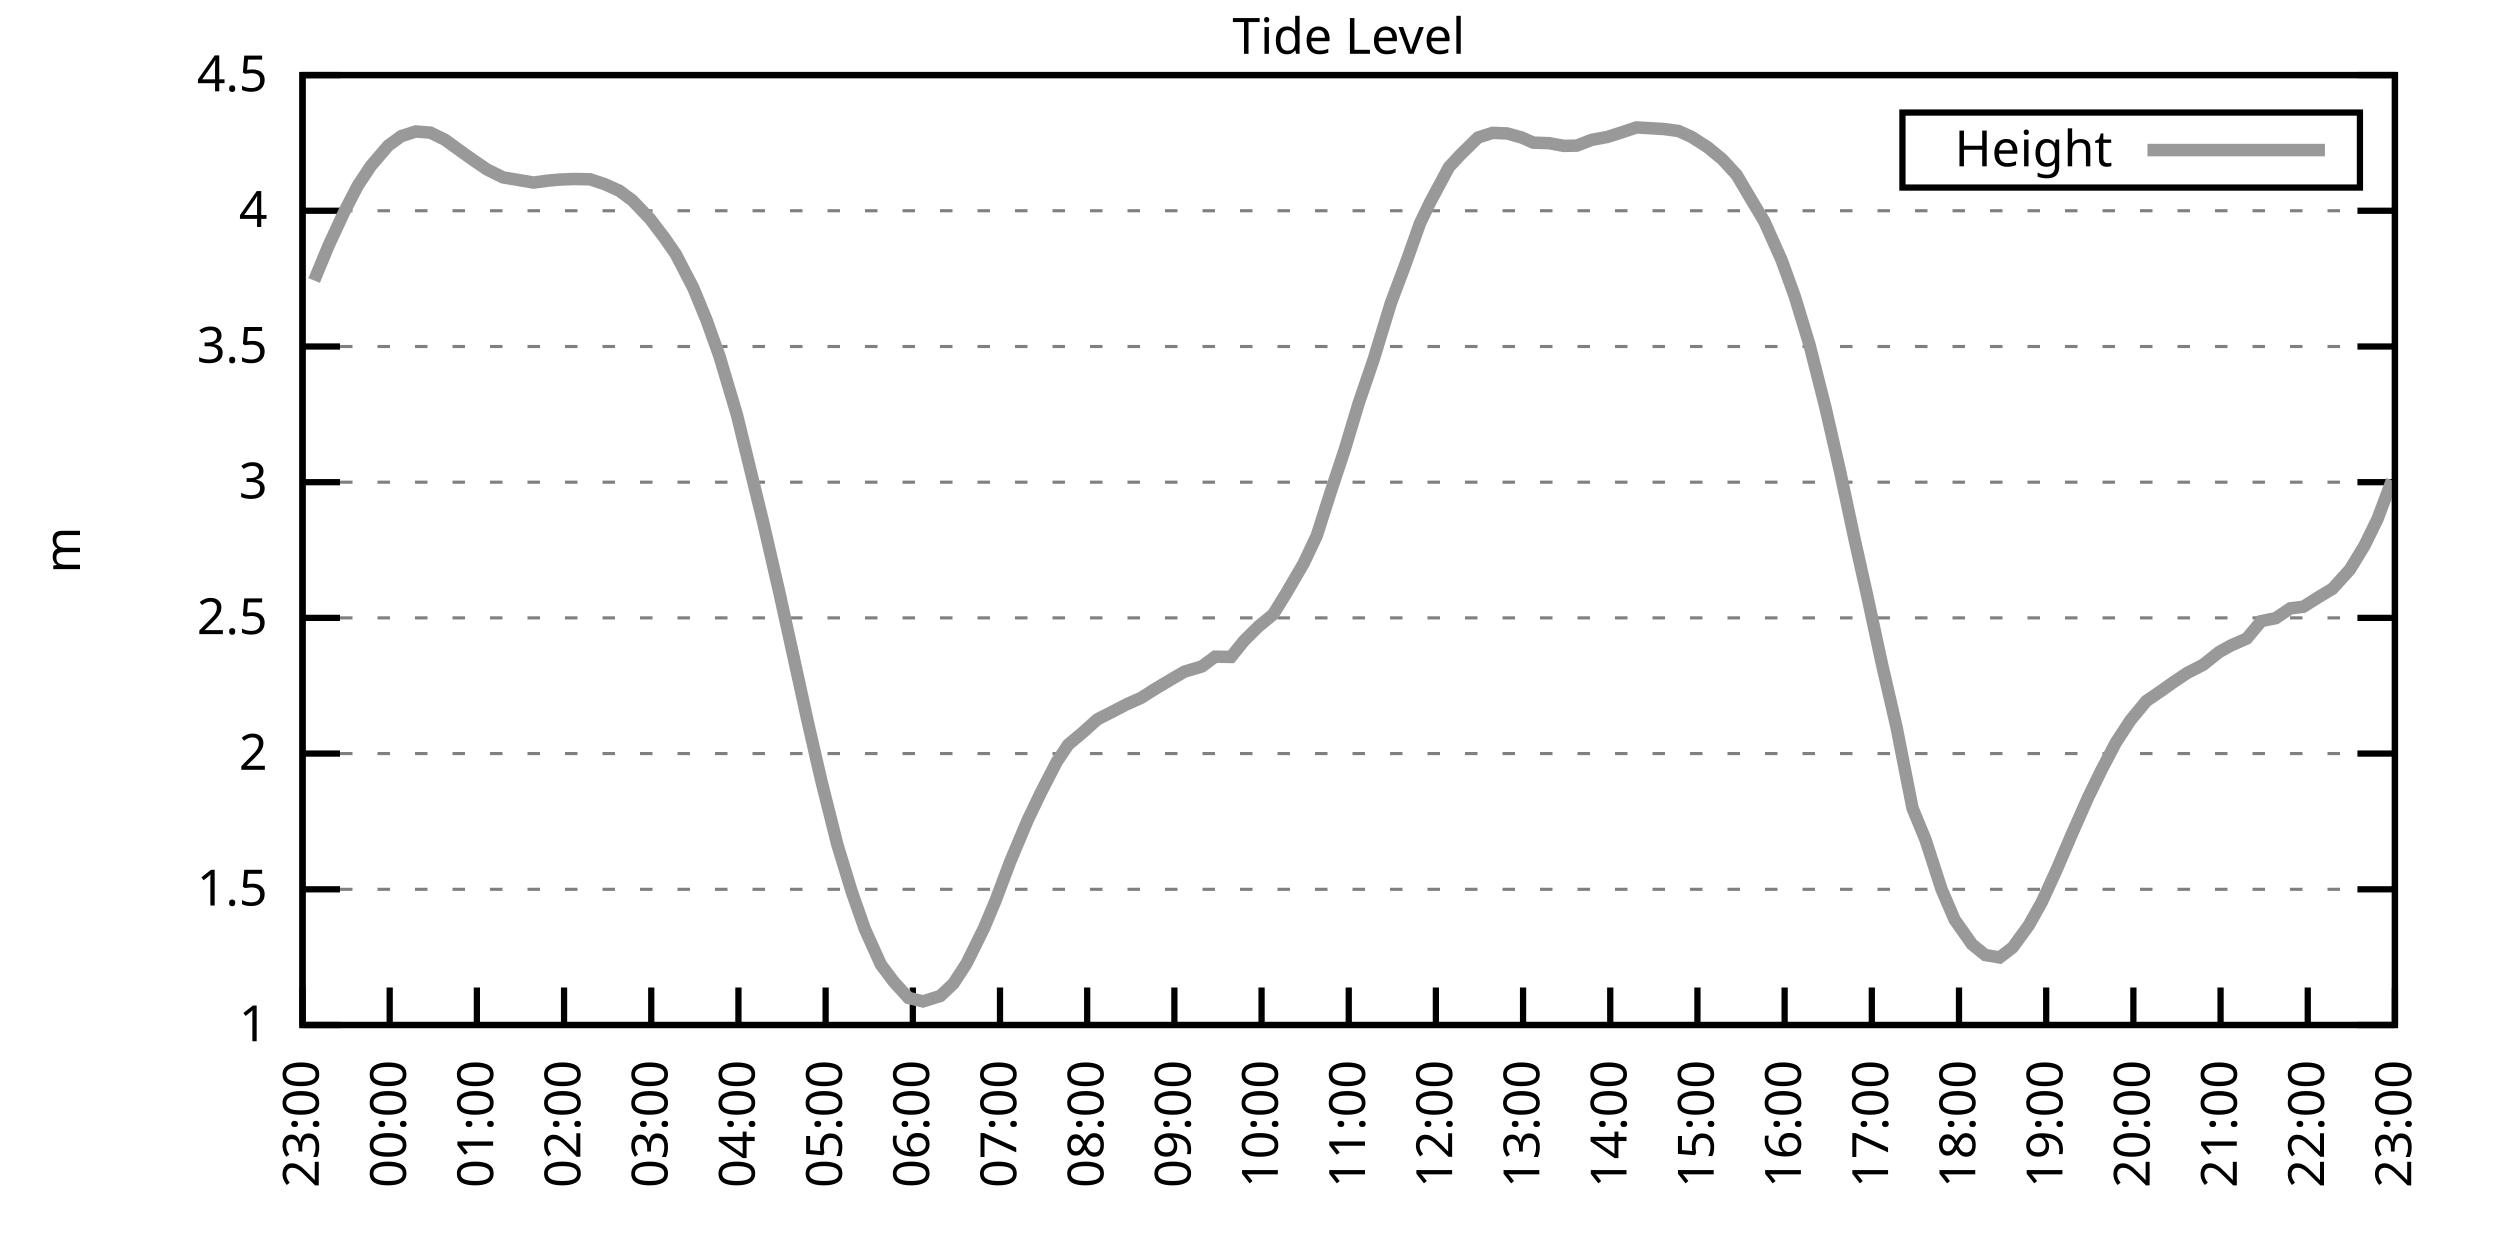
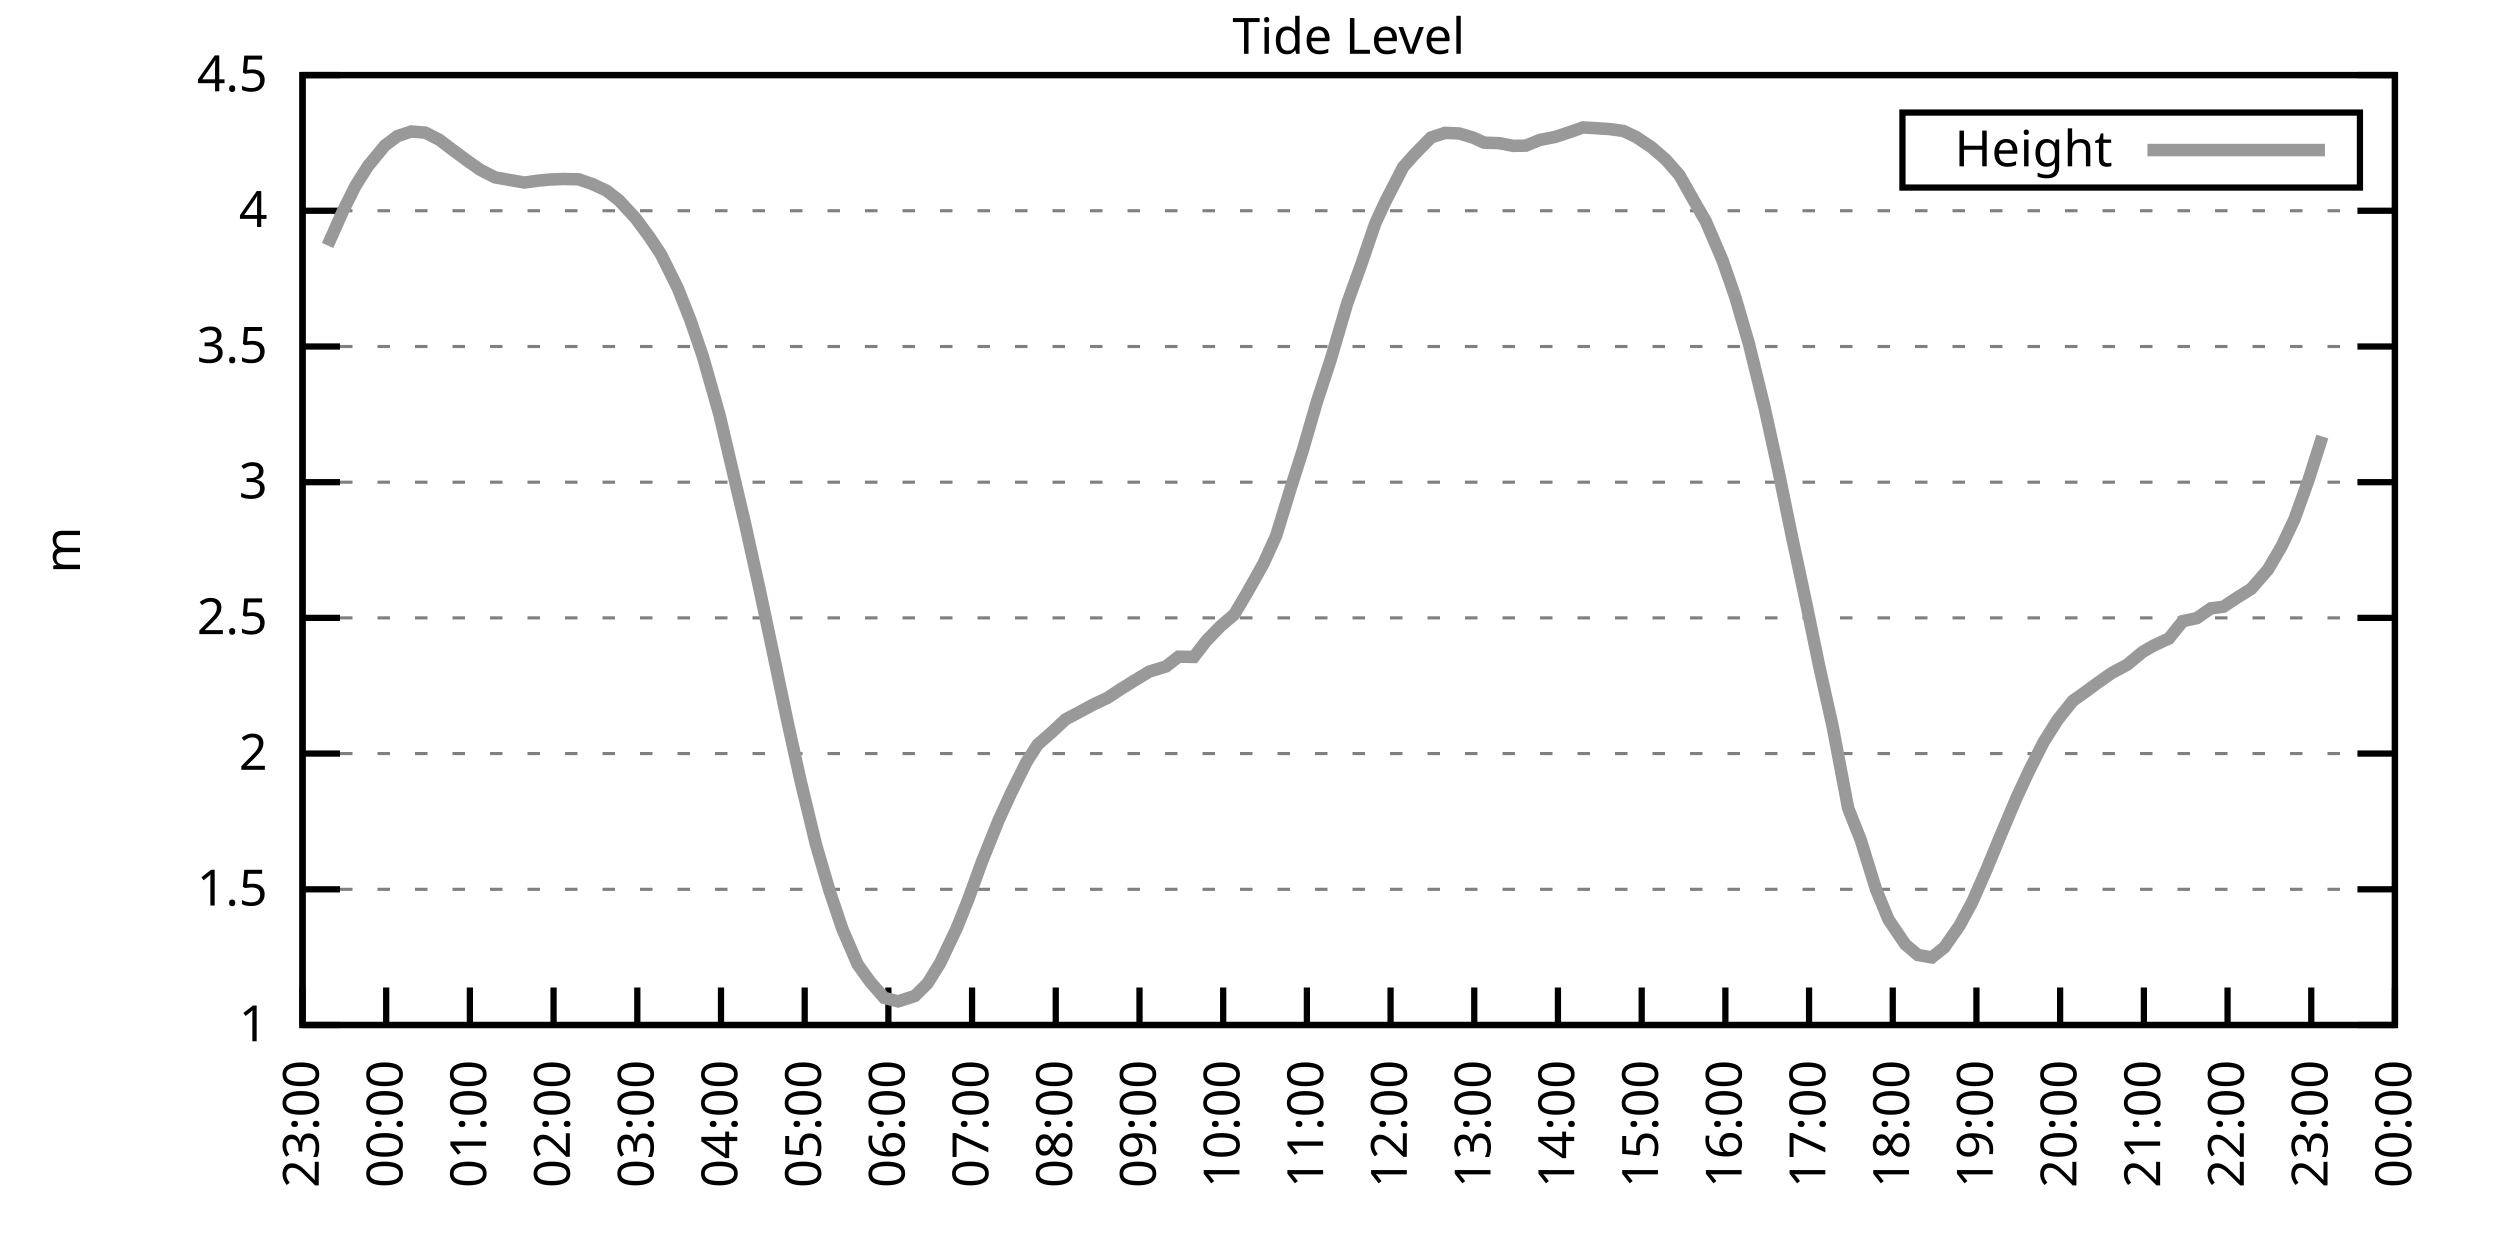
<svg xmlns="http://www.w3.org/2000/svg" xmlns:xlink="http://www.w3.org/1999/xlink" width="400" height="200" viewBox="0 0 400 200">
  <g id="gnuplot_canvas">
    <rect x="0" y="0" width="400" height="200" fill="none" />
    <defs>
      <circle id="gpDot" r="0.5" stroke-width="0.5" stroke="currentColor" />
      <path id="gpPt0" stroke-width="0.333" stroke="currentColor" d="M-1,0 h2 M0,-1 v2" />
      <path id="gpPt1" stroke-width="0.333" stroke="currentColor" d="M-1,-1 L1,1 M1,-1 L-1,1" />
      <path id="gpPt2" stroke-width="0.333" stroke="currentColor" d="M-1,0 L1,0 M0,-1 L0,1 M-1,-1 L1,1 M-1,1 L1,-1" />
      <rect id="gpPt3" stroke-width="0.333" stroke="currentColor" x="-1" y="-1" width="2" height="2" />
      <rect id="gpPt4" stroke-width="0.333" stroke="currentColor" fill="currentColor" x="-1" y="-1" width="2" height="2" />
      <circle id="gpPt5" stroke-width="0.333" stroke="currentColor" cx="0" cy="0" r="1" />
      <use xlink:href="#gpPt5" id="gpPt6" fill="currentColor" stroke="none" />
      <path id="gpPt7" stroke-width="0.333" stroke="currentColor" d="M0,-1.33 L-1.33,0.67 L1.33,0.67 z" />
      <use xlink:href="#gpPt7" id="gpPt8" fill="currentColor" stroke="none" />
      <use xlink:href="#gpPt7" id="gpPt9" stroke="currentColor" transform="rotate(180)" />
      <use xlink:href="#gpPt9" id="gpPt10" fill="currentColor" stroke="none" />
      <use xlink:href="#gpPt3" id="gpPt11" stroke="currentColor" transform="rotate(45)" />
      <use xlink:href="#gpPt11" id="gpPt12" fill="currentColor" stroke="none" />
      <path id="gpPt13" stroke-width="0.333" stroke="currentColor" d="M0,1.330 L1.265,0.411 L0.782,-1.067 L-0.782,-1.076 L-1.265,0.411 z" />
      <use xlink:href="#gpPt13" id="gpPt14" fill="currentColor" stroke="none" />
      <filter id="textbox" filterUnits="objectBoundingBox" x="0" y="0" height="1" width="1">
        <feFlood flood-color="white" flood-opacity="1" result="bgnd" />
        <feComposite in="SourceGraphic" in2="bgnd" operator="atop" />
      </filter>
      <filter id="greybox" filterUnits="objectBoundingBox" x="0" y="0" height="1" width="1">
        <feFlood flood-color="lightgrey" flood-opacity="1" result="grey" />
        <feComposite in="SourceGraphic" in2="grey" operator="atop" />
      </filter>
    </defs>
    <g fill="none" color="white" stroke="currentColor" stroke-width="1.00" stroke-linecap="butt" stroke-linejoin="miter">
</g>
    <g fill="none" color="black" stroke="currentColor" stroke-width="1.00" stroke-linecap="butt" stroke-linejoin="miter">
      <g stroke="none" shape-rendering="crispEdges">
        <polygon fill="rgb(255, 255, 255)" points="48.40,164.00 383.18,164.00 383.18,12.02 48.40,12.02 " />
      </g>
    </g>
    <g fill="none" color="black" stroke="currentColor" stroke-width="1.00" stroke-linecap="butt" stroke-linejoin="miter">
</g>
    <g fill="none" color="black" stroke="black" stroke-width="0.50" stroke-linecap="butt" stroke-linejoin="miter">
</g>
    <g fill="none" color="gray" stroke="currentColor" stroke-width="0.50" stroke-linecap="butt" stroke-linejoin="miter">
      <path stroke="gray" stroke-dasharray="2,4" class="gridline" d="M48.40,164.00 L383.19,164.00  " />
    </g>
    <g fill="none" color="gray" stroke="gray" stroke-width="1.00" stroke-linecap="butt" stroke-linejoin="miter">
</g>
    <g fill="none" color="black" stroke="currentColor" stroke-width="1.00" stroke-linecap="butt" stroke-linejoin="miter">
      <path stroke="black" d="M48.40,164.00 L54.40,164.00 M383.19,164.00 L377.19,164.00  " />
      <g transform="translate(42.80,166.60)" stroke="none" fill="black" font-family="Sans" font-size="8.00" text-anchor="end">
        <text>
          <tspan font-family="Sans"> 1</tspan>
        </text>
      </g>
    </g>
    <g fill="none" color="black" stroke="currentColor" stroke-width="1.00" stroke-linecap="butt" stroke-linejoin="miter">
</g>
    <g fill="none" color="black" stroke="black" stroke-width="0.50" stroke-linecap="butt" stroke-linejoin="miter">
</g>
    <g fill="none" color="gray" stroke="currentColor" stroke-width="0.50" stroke-linecap="butt" stroke-linejoin="miter">
      <path stroke="gray" stroke-dasharray="2,4" class="gridline" d="M48.40,142.29 L383.19,142.29  " />
    </g>
    <g fill="none" color="gray" stroke="gray" stroke-width="1.00" stroke-linecap="butt" stroke-linejoin="miter">
</g>
    <g fill="none" color="black" stroke="currentColor" stroke-width="1.00" stroke-linecap="butt" stroke-linejoin="miter">
      <path stroke="black" d="M48.40,142.29 L54.40,142.29 M383.19,142.29 L377.19,142.29  " />
      <g transform="translate(42.80,144.89)" stroke="none" fill="black" font-family="Sans" font-size="8.00" text-anchor="end">
        <text>
          <tspan font-family="Sans"> 1.5</tspan>
        </text>
      </g>
    </g>
    <g fill="none" color="black" stroke="currentColor" stroke-width="1.00" stroke-linecap="butt" stroke-linejoin="miter">
</g>
    <g fill="none" color="black" stroke="black" stroke-width="0.50" stroke-linecap="butt" stroke-linejoin="miter">
</g>
    <g fill="none" color="gray" stroke="currentColor" stroke-width="0.50" stroke-linecap="butt" stroke-linejoin="miter">
      <path stroke="gray" stroke-dasharray="2,4" class="gridline" d="M48.40,120.57 L383.19,120.57  " />
    </g>
    <g fill="none" color="gray" stroke="gray" stroke-width="1.00" stroke-linecap="butt" stroke-linejoin="miter">
</g>
    <g fill="none" color="black" stroke="currentColor" stroke-width="1.00" stroke-linecap="butt" stroke-linejoin="miter">
      <path stroke="black" d="M48.40,120.57 L54.40,120.57 M383.19,120.57 L377.19,120.57  " />
      <g transform="translate(42.80,123.17)" stroke="none" fill="black" font-family="Sans" font-size="8.00" text-anchor="end">
        <text>
          <tspan font-family="Sans"> 2</tspan>
        </text>
      </g>
    </g>
    <g fill="none" color="black" stroke="currentColor" stroke-width="1.00" stroke-linecap="butt" stroke-linejoin="miter">
</g>
    <g fill="none" color="black" stroke="black" stroke-width="0.50" stroke-linecap="butt" stroke-linejoin="miter">
</g>
    <g fill="none" color="gray" stroke="currentColor" stroke-width="0.50" stroke-linecap="butt" stroke-linejoin="miter">
      <path stroke="gray" stroke-dasharray="2,4" class="gridline" d="M48.40,98.86 L383.19,98.86  " />
    </g>
    <g fill="none" color="gray" stroke="gray" stroke-width="1.00" stroke-linecap="butt" stroke-linejoin="miter">
</g>
    <g fill="none" color="black" stroke="currentColor" stroke-width="1.00" stroke-linecap="butt" stroke-linejoin="miter">
      <path stroke="black" d="M48.40,98.86 L54.40,98.86 M383.19,98.86 L377.19,98.86  " />
      <g transform="translate(42.80,101.46)" stroke="none" fill="black" font-family="Sans" font-size="8.00" text-anchor="end">
        <text>
          <tspan font-family="Sans"> 2.5</tspan>
        </text>
      </g>
    </g>
    <g fill="none" color="black" stroke="currentColor" stroke-width="1.00" stroke-linecap="butt" stroke-linejoin="miter">
</g>
    <g fill="none" color="black" stroke="black" stroke-width="0.50" stroke-linecap="butt" stroke-linejoin="miter">
</g>
    <g fill="none" color="gray" stroke="currentColor" stroke-width="0.50" stroke-linecap="butt" stroke-linejoin="miter">
      <path stroke="gray" stroke-dasharray="2,4" class="gridline" d="M48.40,77.15 L383.19,77.15  " />
    </g>
    <g fill="none" color="gray" stroke="gray" stroke-width="1.00" stroke-linecap="butt" stroke-linejoin="miter">
</g>
    <g fill="none" color="black" stroke="currentColor" stroke-width="1.00" stroke-linecap="butt" stroke-linejoin="miter">
      <path stroke="black" d="M48.40,77.15 L54.40,77.15 M383.19,77.15 L377.19,77.15  " />
      <g transform="translate(42.80,79.75)" stroke="none" fill="black" font-family="Sans" font-size="8.00" text-anchor="end">
        <text>
          <tspan font-family="Sans"> 3</tspan>
        </text>
      </g>
    </g>
    <g fill="none" color="black" stroke="currentColor" stroke-width="1.00" stroke-linecap="butt" stroke-linejoin="miter">
</g>
    <g fill="none" color="black" stroke="black" stroke-width="0.50" stroke-linecap="butt" stroke-linejoin="miter">
</g>
    <g fill="none" color="gray" stroke="currentColor" stroke-width="0.50" stroke-linecap="butt" stroke-linejoin="miter">
      <path stroke="gray" stroke-dasharray="2,4" class="gridline" d="M48.40,55.44 L383.19,55.44  " />
    </g>
    <g fill="none" color="gray" stroke="gray" stroke-width="1.00" stroke-linecap="butt" stroke-linejoin="miter">
</g>
    <g fill="none" color="black" stroke="currentColor" stroke-width="1.00" stroke-linecap="butt" stroke-linejoin="miter">
      <path stroke="black" d="M48.40,55.44 L54.40,55.44 M383.19,55.44 L377.19,55.44  " />
      <g transform="translate(42.80,58.04)" stroke="none" fill="black" font-family="Sans" font-size="8.00" text-anchor="end">
        <text>
          <tspan font-family="Sans"> 3.5</tspan>
        </text>
      </g>
    </g>
    <g fill="none" color="black" stroke="currentColor" stroke-width="1.00" stroke-linecap="butt" stroke-linejoin="miter">
</g>
    <g fill="none" color="black" stroke="black" stroke-width="0.50" stroke-linecap="butt" stroke-linejoin="miter">
</g>
    <g fill="none" color="gray" stroke="currentColor" stroke-width="0.50" stroke-linecap="butt" stroke-linejoin="miter">
      <path stroke="gray" stroke-dasharray="2,4" class="gridline" d="M48.40,33.72 L383.19,33.72  " />
    </g>
    <g fill="none" color="gray" stroke="gray" stroke-width="1.00" stroke-linecap="butt" stroke-linejoin="miter">
</g>
    <g fill="none" color="black" stroke="currentColor" stroke-width="1.00" stroke-linecap="butt" stroke-linejoin="miter">
      <path stroke="black" d="M48.40,33.72 L54.40,33.72 M383.19,33.72 L377.19,33.72  " />
      <g transform="translate(42.80,36.32)" stroke="none" fill="black" font-family="Sans" font-size="8.00" text-anchor="end">
        <text>
          <tspan font-family="Sans"> 4</tspan>
        </text>
      </g>
    </g>
    <g fill="none" color="black" stroke="currentColor" stroke-width="1.00" stroke-linecap="butt" stroke-linejoin="miter">
</g>
    <g fill="none" color="black" stroke="black" stroke-width="0.50" stroke-linecap="butt" stroke-linejoin="miter">
</g>
    <g fill="none" color="gray" stroke="currentColor" stroke-width="0.50" stroke-linecap="butt" stroke-linejoin="miter">
      <path stroke="gray" stroke-dasharray="2,4" class="gridline" d="M48.40,12.01 L383.19,12.01  " />
    </g>
    <g fill="none" color="gray" stroke="gray" stroke-width="1.00" stroke-linecap="butt" stroke-linejoin="miter">
</g>
    <g fill="none" color="black" stroke="currentColor" stroke-width="1.00" stroke-linecap="butt" stroke-linejoin="miter">
      <path stroke="black" d="M48.40,12.01 L54.40,12.01 M383.19,12.01 L377.19,12.01  " />
      <g transform="translate(42.80,14.61)" stroke="none" fill="black" font-family="Sans" font-size="8.00" text-anchor="end">
        <text>
          <tspan font-family="Sans"> 4.5</tspan>
        </text>
      </g>
    </g>
    <g fill="none" color="black" stroke="currentColor" stroke-width="1.00" stroke-linecap="butt" stroke-linejoin="miter">
      <path stroke="black" d="M48.40,164.00 L48.40,158.00  " />
      <g transform="translate(51.00,169.60) rotate(270.00)" stroke="none" fill="black" font-family="Sans" font-size="8.00" text-anchor="end">
        <text>
          <tspan font-family="Sans">23:00</tspan>
        </text>
      </g>
    </g>
    <g fill="none" color="black" stroke="currentColor" stroke-width="1.00" stroke-linecap="butt" stroke-linejoin="miter">
-       <path stroke="black" d="M62.35,164.00 L62.35,158.00  " />
-       <g transform="translate(64.95,169.60) rotate(270.00)" stroke="none" fill="black" font-family="Sans" font-size="8.00" text-anchor="end">
+       <path stroke="black" d="M61.79,164.00 L61.79,158.00  " />
+       <g transform="translate(64.39,169.60) rotate(270.00)" stroke="none" fill="black" font-family="Sans" font-size="8.00" text-anchor="end">
        <text>
          <tspan font-family="Sans">00:00</tspan>
        </text>
      </g>
    </g>
    <g fill="none" color="black" stroke="currentColor" stroke-width="1.00" stroke-linecap="butt" stroke-linejoin="miter">
-       <path stroke="black" d="M76.30,164.00 L76.30,158.00  " />
-       <g transform="translate(78.90,169.60) rotate(270.00)" stroke="none" fill="black" font-family="Sans" font-size="8.00" text-anchor="end">
+       <path stroke="black" d="M75.18,164.00 L75.18,158.00  " />
+       <g transform="translate(77.78,169.60) rotate(270.00)" stroke="none" fill="black" font-family="Sans" font-size="8.00" text-anchor="end">
        <text>
          <tspan font-family="Sans">01:00</tspan>
        </text>
      </g>
    </g>
    <g fill="none" color="black" stroke="currentColor" stroke-width="1.00" stroke-linecap="butt" stroke-linejoin="miter">
-       <path stroke="black" d="M90.25,164.00 L90.25,158.00  " />
-       <g transform="translate(92.85,169.60) rotate(270.00)" stroke="none" fill="black" font-family="Sans" font-size="8.00" text-anchor="end">
+       <path stroke="black" d="M88.57,164.00 L88.57,158.00  " />
+       <g transform="translate(91.17,169.60) rotate(270.00)" stroke="none" fill="black" font-family="Sans" font-size="8.00" text-anchor="end">
        <text>
          <tspan font-family="Sans">02:00</tspan>
        </text>
      </g>
    </g>
    <g fill="none" color="black" stroke="currentColor" stroke-width="1.00" stroke-linecap="butt" stroke-linejoin="miter">
-       <path stroke="black" d="M104.20,164.00 L104.20,158.00  " />
-       <g transform="translate(106.80,169.60) rotate(270.00)" stroke="none" fill="black" font-family="Sans" font-size="8.00" text-anchor="end">
+       <path stroke="black" d="M101.97,164.00 L101.97,158.00  " />
+       <g transform="translate(104.57,169.60) rotate(270.00)" stroke="none" fill="black" font-family="Sans" font-size="8.00" text-anchor="end">
        <text>
          <tspan font-family="Sans">03:00</tspan>
        </text>
      </g>
    </g>
    <g fill="none" color="black" stroke="currentColor" stroke-width="1.00" stroke-linecap="butt" stroke-linejoin="miter">
-       <path stroke="black" d="M118.15,164.00 L118.15,158.00  " />
-       <g transform="translate(120.75,169.60) rotate(270.00)" stroke="none" fill="black" font-family="Sans" font-size="8.00" text-anchor="end">
+       <path stroke="black" d="M115.36,164.00 L115.36,158.00  " />
+       <g transform="translate(117.96,169.60) rotate(270.00)" stroke="none" fill="black" font-family="Sans" font-size="8.00" text-anchor="end">
        <text>
          <tspan font-family="Sans">04:00</tspan>
        </text>
      </g>
    </g>
    <g fill="none" color="black" stroke="currentColor" stroke-width="1.00" stroke-linecap="butt" stroke-linejoin="miter">
-       <path stroke="black" d="M132.10,164.00 L132.10,158.00  " />
-       <g transform="translate(134.70,169.60) rotate(270.00)" stroke="none" fill="black" font-family="Sans" font-size="8.00" text-anchor="end">
+       <path stroke="black" d="M128.75,164.00 L128.75,158.00  " />
+       <g transform="translate(131.35,169.60) rotate(270.00)" stroke="none" fill="black" font-family="Sans" font-size="8.00" text-anchor="end">
        <text>
          <tspan font-family="Sans">05:00</tspan>
        </text>
      </g>
    </g>
    <g fill="none" color="black" stroke="currentColor" stroke-width="1.00" stroke-linecap="butt" stroke-linejoin="miter">
-       <path stroke="black" d="M146.05,164.00 L146.05,158.00  " />
-       <g transform="translate(148.65,169.60) rotate(270.00)" stroke="none" fill="black" font-family="Sans" font-size="8.00" text-anchor="end">
+       <path stroke="black" d="M142.14,164.00 L142.14,158.00  " />
+       <g transform="translate(144.74,169.60) rotate(270.00)" stroke="none" fill="black" font-family="Sans" font-size="8.00" text-anchor="end">
        <text>
          <tspan font-family="Sans">06:00</tspan>
        </text>
      </g>
    </g>
    <g fill="none" color="black" stroke="currentColor" stroke-width="1.00" stroke-linecap="butt" stroke-linejoin="miter">
-       <path stroke="black" d="M160.00,164.00 L160.00,158.00  " />
-       <g transform="translate(162.60,169.60) rotate(270.00)" stroke="none" fill="black" font-family="Sans" font-size="8.00" text-anchor="end">
+       <path stroke="black" d="M155.53,164.00 L155.53,158.00  " />
+       <g transform="translate(158.13,169.60) rotate(270.00)" stroke="none" fill="black" font-family="Sans" font-size="8.00" text-anchor="end">
        <text>
          <tspan font-family="Sans">07:00</tspan>
        </text>
      </g>
    </g>
    <g fill="none" color="black" stroke="currentColor" stroke-width="1.00" stroke-linecap="butt" stroke-linejoin="miter">
-       <path stroke="black" d="M173.95,164.00 L173.95,158.00  " />
-       <g transform="translate(176.55,169.60) rotate(270.00)" stroke="none" fill="black" font-family="Sans" font-size="8.00" text-anchor="end">
+       <path stroke="black" d="M168.92,164.00 L168.92,158.00  " />
+       <g transform="translate(171.52,169.60) rotate(270.00)" stroke="none" fill="black" font-family="Sans" font-size="8.00" text-anchor="end">
        <text>
          <tspan font-family="Sans">08:00</tspan>
        </text>
      </g>
    </g>
    <g fill="none" color="black" stroke="currentColor" stroke-width="1.00" stroke-linecap="butt" stroke-linejoin="miter">
-       <path stroke="black" d="M187.90,164.00 L187.90,158.00  " />
-       <g transform="translate(190.50,169.60) rotate(270.00)" stroke="none" fill="black" font-family="Sans" font-size="8.00" text-anchor="end">
+       <path stroke="black" d="M182.32,164.00 L182.32,158.00  " />
+       <g transform="translate(184.92,169.60) rotate(270.00)" stroke="none" fill="black" font-family="Sans" font-size="8.00" text-anchor="end">
        <text>
          <tspan font-family="Sans">09:00</tspan>
        </text>
      </g>
    </g>
    <g fill="none" color="black" stroke="currentColor" stroke-width="1.00" stroke-linecap="butt" stroke-linejoin="miter">
-       <path stroke="black" d="M201.85,164.00 L201.85,158.00  " />
-       <g transform="translate(204.45,169.60) rotate(270.00)" stroke="none" fill="black" font-family="Sans" font-size="8.00" text-anchor="end">
+       <path stroke="black" d="M195.71,164.00 L195.71,158.00  " />
+       <g transform="translate(198.31,169.60) rotate(270.00)" stroke="none" fill="black" font-family="Sans" font-size="8.00" text-anchor="end">
        <text>
          <tspan font-family="Sans">10:00</tspan>
        </text>
      </g>
    </g>
    <g fill="none" color="black" stroke="currentColor" stroke-width="1.00" stroke-linecap="butt" stroke-linejoin="miter">
-       <path stroke="black" d="M215.80,164.00 L215.80,158.00  " />
-       <g transform="translate(218.40,169.60) rotate(270.00)" stroke="none" fill="black" font-family="Sans" font-size="8.00" text-anchor="end">
+       <path stroke="black" d="M209.10,164.00 L209.10,158.00  " />
+       <g transform="translate(211.70,169.60) rotate(270.00)" stroke="none" fill="black" font-family="Sans" font-size="8.00" text-anchor="end">
        <text>
          <tspan font-family="Sans">11:00</tspan>
        </text>
      </g>
    </g>
    <g fill="none" color="black" stroke="currentColor" stroke-width="1.00" stroke-linecap="butt" stroke-linejoin="miter">
-       <path stroke="black" d="M229.74,164.00 L229.74,158.00  " />
-       <g transform="translate(232.34,169.60) rotate(270.00)" stroke="none" fill="black" font-family="Sans" font-size="8.00" text-anchor="end">
+       <path stroke="black" d="M222.49,164.00 L222.49,158.00  " />
+       <g transform="translate(225.09,169.60) rotate(270.00)" stroke="none" fill="black" font-family="Sans" font-size="8.00" text-anchor="end">
        <text>
          <tspan font-family="Sans">12:00</tspan>
        </text>
      </g>
    </g>
    <g fill="none" color="black" stroke="currentColor" stroke-width="1.00" stroke-linecap="butt" stroke-linejoin="miter">
-       <path stroke="black" d="M243.69,164.00 L243.69,158.00  " />
-       <g transform="translate(246.29,169.60) rotate(270.00)" stroke="none" fill="black" font-family="Sans" font-size="8.00" text-anchor="end">
+       <path stroke="black" d="M235.88,164.00 L235.88,158.00  " />
+       <g transform="translate(238.48,169.60) rotate(270.00)" stroke="none" fill="black" font-family="Sans" font-size="8.00" text-anchor="end">
        <text>
          <tspan font-family="Sans">13:00</tspan>
        </text>
      </g>
    </g>
    <g fill="none" color="black" stroke="currentColor" stroke-width="1.00" stroke-linecap="butt" stroke-linejoin="miter">
-       <path stroke="black" d="M257.64,164.00 L257.64,158.00  " />
-       <g transform="translate(260.24,169.60) rotate(270.00)" stroke="none" fill="black" font-family="Sans" font-size="8.00" text-anchor="end">
+       <path stroke="black" d="M249.27,164.00 L249.27,158.00  " />
+       <g transform="translate(251.87,169.60) rotate(270.00)" stroke="none" fill="black" font-family="Sans" font-size="8.00" text-anchor="end">
        <text>
          <tspan font-family="Sans">14:00</tspan>
        </text>
      </g>
    </g>
    <g fill="none" color="black" stroke="currentColor" stroke-width="1.00" stroke-linecap="butt" stroke-linejoin="miter">
-       <path stroke="black" d="M271.59,164.00 L271.59,158.00  " />
-       <g transform="translate(274.19,169.60) rotate(270.00)" stroke="none" fill="black" font-family="Sans" font-size="8.00" text-anchor="end">
+       <path stroke="black" d="M262.67,164.00 L262.67,158.00  " />
+       <g transform="translate(265.27,169.60) rotate(270.00)" stroke="none" fill="black" font-family="Sans" font-size="8.00" text-anchor="end">
        <text>
          <tspan font-family="Sans">15:00</tspan>
        </text>
      </g>
    </g>
    <g fill="none" color="black" stroke="currentColor" stroke-width="1.00" stroke-linecap="butt" stroke-linejoin="miter">
-       <path stroke="black" d="M285.54,164.00 L285.54,158.00  " />
-       <g transform="translate(288.14,169.60) rotate(270.00)" stroke="none" fill="black" font-family="Sans" font-size="8.00" text-anchor="end">
+       <path stroke="black" d="M276.06,164.00 L276.06,158.00  " />
+       <g transform="translate(278.66,169.60) rotate(270.00)" stroke="none" fill="black" font-family="Sans" font-size="8.00" text-anchor="end">
        <text>
          <tspan font-family="Sans">16:00</tspan>
        </text>
      </g>
    </g>
    <g fill="none" color="black" stroke="currentColor" stroke-width="1.00" stroke-linecap="butt" stroke-linejoin="miter">
-       <path stroke="black" d="M299.49,164.00 L299.49,158.00  " />
-       <g transform="translate(302.09,169.60) rotate(270.00)" stroke="none" fill="black" font-family="Sans" font-size="8.00" text-anchor="end">
+       <path stroke="black" d="M289.45,164.00 L289.45,158.00  " />
+       <g transform="translate(292.05,169.60) rotate(270.00)" stroke="none" fill="black" font-family="Sans" font-size="8.00" text-anchor="end">
        <text>
          <tspan font-family="Sans">17:00</tspan>
        </text>
      </g>
    </g>
    <g fill="none" color="black" stroke="currentColor" stroke-width="1.00" stroke-linecap="butt" stroke-linejoin="miter">
-       <path stroke="black" d="M313.44,164.00 L313.44,158.00  " />
-       <g transform="translate(316.04,169.60) rotate(270.00)" stroke="none" fill="black" font-family="Sans" font-size="8.00" text-anchor="end">
+       <path stroke="black" d="M302.84,164.00 L302.84,158.00  " />
+       <g transform="translate(305.44,169.60) rotate(270.00)" stroke="none" fill="black" font-family="Sans" font-size="8.00" text-anchor="end">
        <text>
          <tspan font-family="Sans">18:00</tspan>
        </text>
      </g>
    </g>
    <g fill="none" color="black" stroke="currentColor" stroke-width="1.00" stroke-linecap="butt" stroke-linejoin="miter">
-       <path stroke="black" d="M327.39,164.00 L327.39,158.00  " />
-       <g transform="translate(329.99,169.60) rotate(270.00)" stroke="none" fill="black" font-family="Sans" font-size="8.00" text-anchor="end">
+       <path stroke="black" d="M316.23,164.00 L316.23,158.00  " />
+       <g transform="translate(318.83,169.60) rotate(270.00)" stroke="none" fill="black" font-family="Sans" font-size="8.00" text-anchor="end">
        <text>
          <tspan font-family="Sans">19:00</tspan>
        </text>
      </g>
    </g>
    <g fill="none" color="black" stroke="currentColor" stroke-width="1.00" stroke-linecap="butt" stroke-linejoin="miter">
-       <path stroke="black" d="M341.34,164.00 L341.34,158.00  " />
-       <g transform="translate(343.94,169.60) rotate(270.00)" stroke="none" fill="black" font-family="Sans" font-size="8.00" text-anchor="end">
+       <path stroke="black" d="M329.62,164.00 L329.62,158.00  " />
+       <g transform="translate(332.22,169.60) rotate(270.00)" stroke="none" fill="black" font-family="Sans" font-size="8.00" text-anchor="end">
        <text>
          <tspan font-family="Sans">20:00</tspan>
        </text>
      </g>
    </g>
    <g fill="none" color="black" stroke="currentColor" stroke-width="1.00" stroke-linecap="butt" stroke-linejoin="miter">
-       <path stroke="black" d="M355.29,164.00 L355.29,158.00  " />
-       <g transform="translate(357.89,169.60) rotate(270.00)" stroke="none" fill="black" font-family="Sans" font-size="8.00" text-anchor="end">
+       <path stroke="black" d="M343.02,164.00 L343.02,158.00  " />
+       <g transform="translate(345.62,169.60) rotate(270.00)" stroke="none" fill="black" font-family="Sans" font-size="8.00" text-anchor="end">
        <text>
          <tspan font-family="Sans">21:00</tspan>
        </text>
      </g>
    </g>
    <g fill="none" color="black" stroke="currentColor" stroke-width="1.00" stroke-linecap="butt" stroke-linejoin="miter">
-       <path stroke="black" d="M369.24,164.00 L369.24,158.00  " />
-       <g transform="translate(371.84,169.60) rotate(270.00)" stroke="none" fill="black" font-family="Sans" font-size="8.00" text-anchor="end">
+       <path stroke="black" d="M356.41,164.00 L356.41,158.00  " />
+       <g transform="translate(359.01,169.60) rotate(270.00)" stroke="none" fill="black" font-family="Sans" font-size="8.00" text-anchor="end">
        <text>
          <tspan font-family="Sans">22:00</tspan>
+         </text>
+       </g>
+     </g>
+     <g fill="none" color="black" stroke="currentColor" stroke-width="1.00" stroke-linecap="butt" stroke-linejoin="miter">
+       <path stroke="black" d="M369.80,164.00 L369.80,158.00  " />
+       <g transform="translate(372.40,169.60) rotate(270.00)" stroke="none" fill="black" font-family="Sans" font-size="8.00" text-anchor="end">
+         <text>
+           <tspan font-family="Sans">23:00</tspan>
        </text>
      </g>
    </g>
    <g fill="none" color="black" stroke="currentColor" stroke-width="1.00" stroke-linecap="butt" stroke-linejoin="miter">
      <path stroke="black" d="M383.19,164.00 L383.19,158.00  " />
      <g transform="translate(385.79,169.60) rotate(270.00)" stroke="none" fill="black" font-family="Sans" font-size="8.00" text-anchor="end">
        <text>
-           <tspan font-family="Sans">23:00</tspan>
+           <tspan font-family="Sans">00:00</tspan>
        </text>
      </g>
    </g>
    <g fill="none" color="black" stroke="currentColor" stroke-width="1.00" stroke-linecap="butt" stroke-linejoin="miter">
</g>
    <g fill="none" color="black" stroke="currentColor" stroke-width="1.00" stroke-linecap="butt" stroke-linejoin="miter">
      <path stroke="black" d="M48.40,12.01 L48.40,164.00 L383.19,164.00 L383.19,12.01 L48.40,12.01 Z  " />
    </g>
    <g fill="none" color="black" stroke="currentColor" stroke-width="1.00" stroke-linecap="butt" stroke-linejoin="miter">
</g>
    <g fill="none" color="black" stroke="currentColor" stroke-width="1.00" stroke-linecap="butt" stroke-linejoin="miter">
      <path stroke="black" d="M304.39,30.01 L304.39,18.01 L377.59,18.01 L377.59,30.01 L304.39,30.01 Z  " />
    </g>
    <g id="Tide_level_plot_1">
      <g fill="none" color="white" stroke="black" stroke-width="2.00" stroke-linecap="butt" stroke-linejoin="miter">
</g>
      <g fill="none" color="black" stroke="currentColor" stroke-width="2.00" stroke-linecap="butt" stroke-linejoin="miter">
        <g transform="translate(337.99,26.61)" stroke="none" fill="black" font-family="Sans" font-size="8.00" text-anchor="end">
          <text>
            <tspan font-family="Sans">Height</tspan>
          </text>
        </g>
      </g>
      <g fill="none" color="black" stroke="currentColor" stroke-width="2.00" stroke-linecap="butt" stroke-linejoin="miter">
-         <path stroke="rgb(153, 153, 153)" d="M343.59,24.01 L371.99,24.01 M50.26,44.88 L52.58,39.28 L55.14,33.77 L57.23,29.73 L59.33,26.56 L62.12,23.30   L64.21,21.78 L66.53,21.04 L68.86,21.22 L71.18,22.35 L73.51,24.04 L75.83,25.69 L77.93,27.12 L80.48,28.38   L85.37,29.21 L87.69,28.90 L89.55,28.73 L91.88,28.64 L94.43,28.69 L96.76,29.47 L99.08,30.51 L101.18,32.07   L103.97,34.98 L106.29,38.02 L108.15,40.71 L110.94,46.10 L113.03,51.18 L115.13,57.04 L117.92,66.42 L122.10,83.53   L124.66,94.65 L126.98,105.16 L129.31,115.80 L131.40,124.87 L133.96,135.08 L136.28,142.68 L138.37,148.63 L140.93,154.32   L143.02,157.10 L145.35,159.66 L147.67,160.22 L150.46,159.35 L152.56,157.36 L154.65,154.14 L157.44,148.50 L159.30,144.07   L161.62,137.90 L164.41,131.26 L166.51,126.87 L169.06,121.92 L170.92,119.14 L173.25,117.19 L175.57,115.10 L178.13,113.80   L180.22,112.71 L182.55,111.67 L184.87,110.20 L187.20,108.81 L189.52,107.46 L192.31,106.63 L194.41,105.07 L196.96,105.11   L199.06,102.51 L201.38,100.21 L203.71,98.30 L205.80,94.91 L208.59,90.13 L210.68,85.70 L213.01,78.41 L215.10,72.11   L217.42,64.42 L219.75,57.61 L222.54,48.49 L224.86,42.32 L227.19,35.76 L228.81,32.38 L231.84,26.73 L233.70,24.73   L236.49,22.00 L238.81,21.26 L241.14,21.35 L243.46,22.00 L245.32,22.82 L247.88,22.91 L250.20,23.34 L252.30,23.30   L254.62,22.39 L257.18,21.91 L259.50,21.17 L261.83,20.39 L264.15,20.52 L266.25,20.65 L268.57,20.96 L270.66,21.91   L273.22,23.56 L275.55,25.47 L277.87,27.99 L280.20,31.94 L282.29,35.42 L285.08,41.67 L287.17,47.45 L289.50,55.09   L292.05,65.12 L294.38,75.28 L296.70,86.14 L298.80,95.52 L301.12,106.29 L303.44,116.32 L306.00,129.30 L308.09,134.38   L310.65,142.29 L312.74,147.15 L315.53,151.10 L317.63,152.80 L319.95,153.19 L322.04,151.58 L324.60,148.06 L326.69,144.33   L329.02,139.25 L331.34,133.82 L334.13,127.52 L336.23,123.22 L338.55,118.79 L340.88,115.23 L343.43,112.15 L345.53,110.72   L347.62,109.24 L349.94,107.68 L352.50,106.37 L355.06,104.33 L356.92,103.29 L359.48,102.16 L361.80,99.38 L364.13,98.90   L366.45,97.34 L368.54,97.08 L370.87,95.60 L373.19,94.21 L375.98,91.13 L378.31,87.31 L380.40,83.05 L382.73,76.84    " />
+         <path stroke="rgb(153, 153, 153)" d="M343.59,24.01 L371.99,24.01 M52.42,39.28 L54.87,33.77 L56.88,29.73 L58.89,26.56 L61.57,23.30 L63.58,21.78   L65.81,21.04 L68.04,21.22 L70.27,22.35 L72.50,24.04 L74.74,25.69 L76.75,27.12 L79.20,28.38 L83.89,29.21   L86.12,28.90 L87.91,28.73 L90.14,28.64 L92.59,28.69 L94.82,29.47 L97.06,30.51 L99.06,32.07 L101.74,34.98   L103.98,38.02 L105.76,40.71 L108.44,46.10 L110.45,51.18 L112.46,57.04 L115.13,66.42 L119.15,83.53 L121.61,94.65   L123.84,105.16 L126.07,115.80 L128.08,124.87 L130.54,135.08 L132.77,142.68 L134.78,148.63 L137.23,154.32 L139.24,157.10   L141.47,159.66 L143.70,160.22 L146.38,159.35 L148.39,157.36 L150.40,154.14 L153.08,148.50 L154.86,144.07 L157.10,137.90   L159.77,131.26 L161.78,126.87 L164.24,121.92 L166.02,119.14 L168.25,117.19 L170.49,115.10 L172.94,113.80 L174.95,112.71   L177.18,111.67 L179.41,110.20 L181.65,108.81 L183.88,107.46 L186.56,106.63 L188.57,105.07 L191.02,105.11 L193.03,102.51   L195.26,100.21 L197.49,98.30 L199.50,94.91 L202.18,90.13 L204.19,85.70 L206.42,78.41 L208.43,72.11 L210.66,64.42   L212.89,57.61 L215.57,48.49 L217.80,42.32 L220.04,35.76 L221.60,32.38 L224.50,26.73 L226.29,24.73 L228.96,22.00   L231.20,21.26 L233.43,21.35 L235.66,22.00 L237.44,22.82 L239.90,22.91 L242.13,23.34 L244.14,23.30 L246.37,22.39   L248.83,21.91 L251.06,21.17 L253.29,20.39 L255.52,20.52 L257.53,20.65 L259.76,20.96 L261.77,21.91 L264.23,23.56   L266.46,25.47 L268.69,27.99 L270.92,31.94 L272.93,35.42 L275.61,41.67 L277.62,47.45 L279.85,55.09 L282.31,65.12   L284.54,75.28 L286.77,86.14 L288.78,95.52 L291.01,106.29 L293.24,116.32 L295.70,129.30 L297.71,134.38 L300.16,142.29   L302.17,147.15 L304.85,151.10 L306.86,152.80 L309.09,153.19 L311.10,151.58 L313.55,148.06 L315.56,144.33 L317.79,139.25   L320.03,133.82 L322.70,127.52 L324.71,123.22 L326.95,118.79 L329.18,115.23 L331.63,112.15 L333.64,110.72 L335.65,109.24   L337.88,107.68 L340.34,106.37 L342.79,104.33 L344.58,103.29 L347.03,102.16 L349.26,99.38 L351.50,98.90 L353.73,97.34   L355.74,97.08 L357.97,95.60 L360.20,94.21 L362.88,91.13 L365.11,87.31 L367.12,83.05 L369.35,76.84 L371.58,69.85    " />
      </g>
    </g>
    <g fill="none" color="black" stroke="currentColor" stroke-width="2.00" stroke-linecap="butt" stroke-linejoin="miter">
</g>
    <g fill="none" color="black" stroke="black" stroke-width="1.00" stroke-linecap="butt" stroke-linejoin="miter">
</g>
    <g fill="none" color="black" stroke="currentColor" stroke-width="1.00" stroke-linecap="butt" stroke-linejoin="miter">
      <path stroke="black" d="M48.40,12.01 L48.40,164.00 L383.19,164.00 L383.19,12.01 L48.40,12.01 Z  " />
      <g transform="translate(12.80,88.01) rotate(270.00)" stroke="none" fill="black" font-family="Sans" font-size="8.00" text-anchor="middle">
        <text>
          <tspan font-family="Sans">m</tspan>
        </text>
      </g>
    </g>
    <g fill="none" color="black" stroke="currentColor" stroke-width="1.00" stroke-linecap="butt" stroke-linejoin="miter">
</g>
    <g fill="none" color="black" stroke="currentColor" stroke-width="1.00" stroke-linecap="butt" stroke-linejoin="miter">
      <g transform="translate(215.79,8.61)" stroke="none" fill="black" font-family="Sans" font-size="8.00" text-anchor="middle">
        <text>
          <tspan font-family="Sans">Tide Level</tspan>
        </text>
      </g>
    </g>
    <g fill="none" color="black" stroke="currentColor" stroke-width="1.00" stroke-linecap="butt" stroke-linejoin="miter">
</g>
  </g>
</svg>
